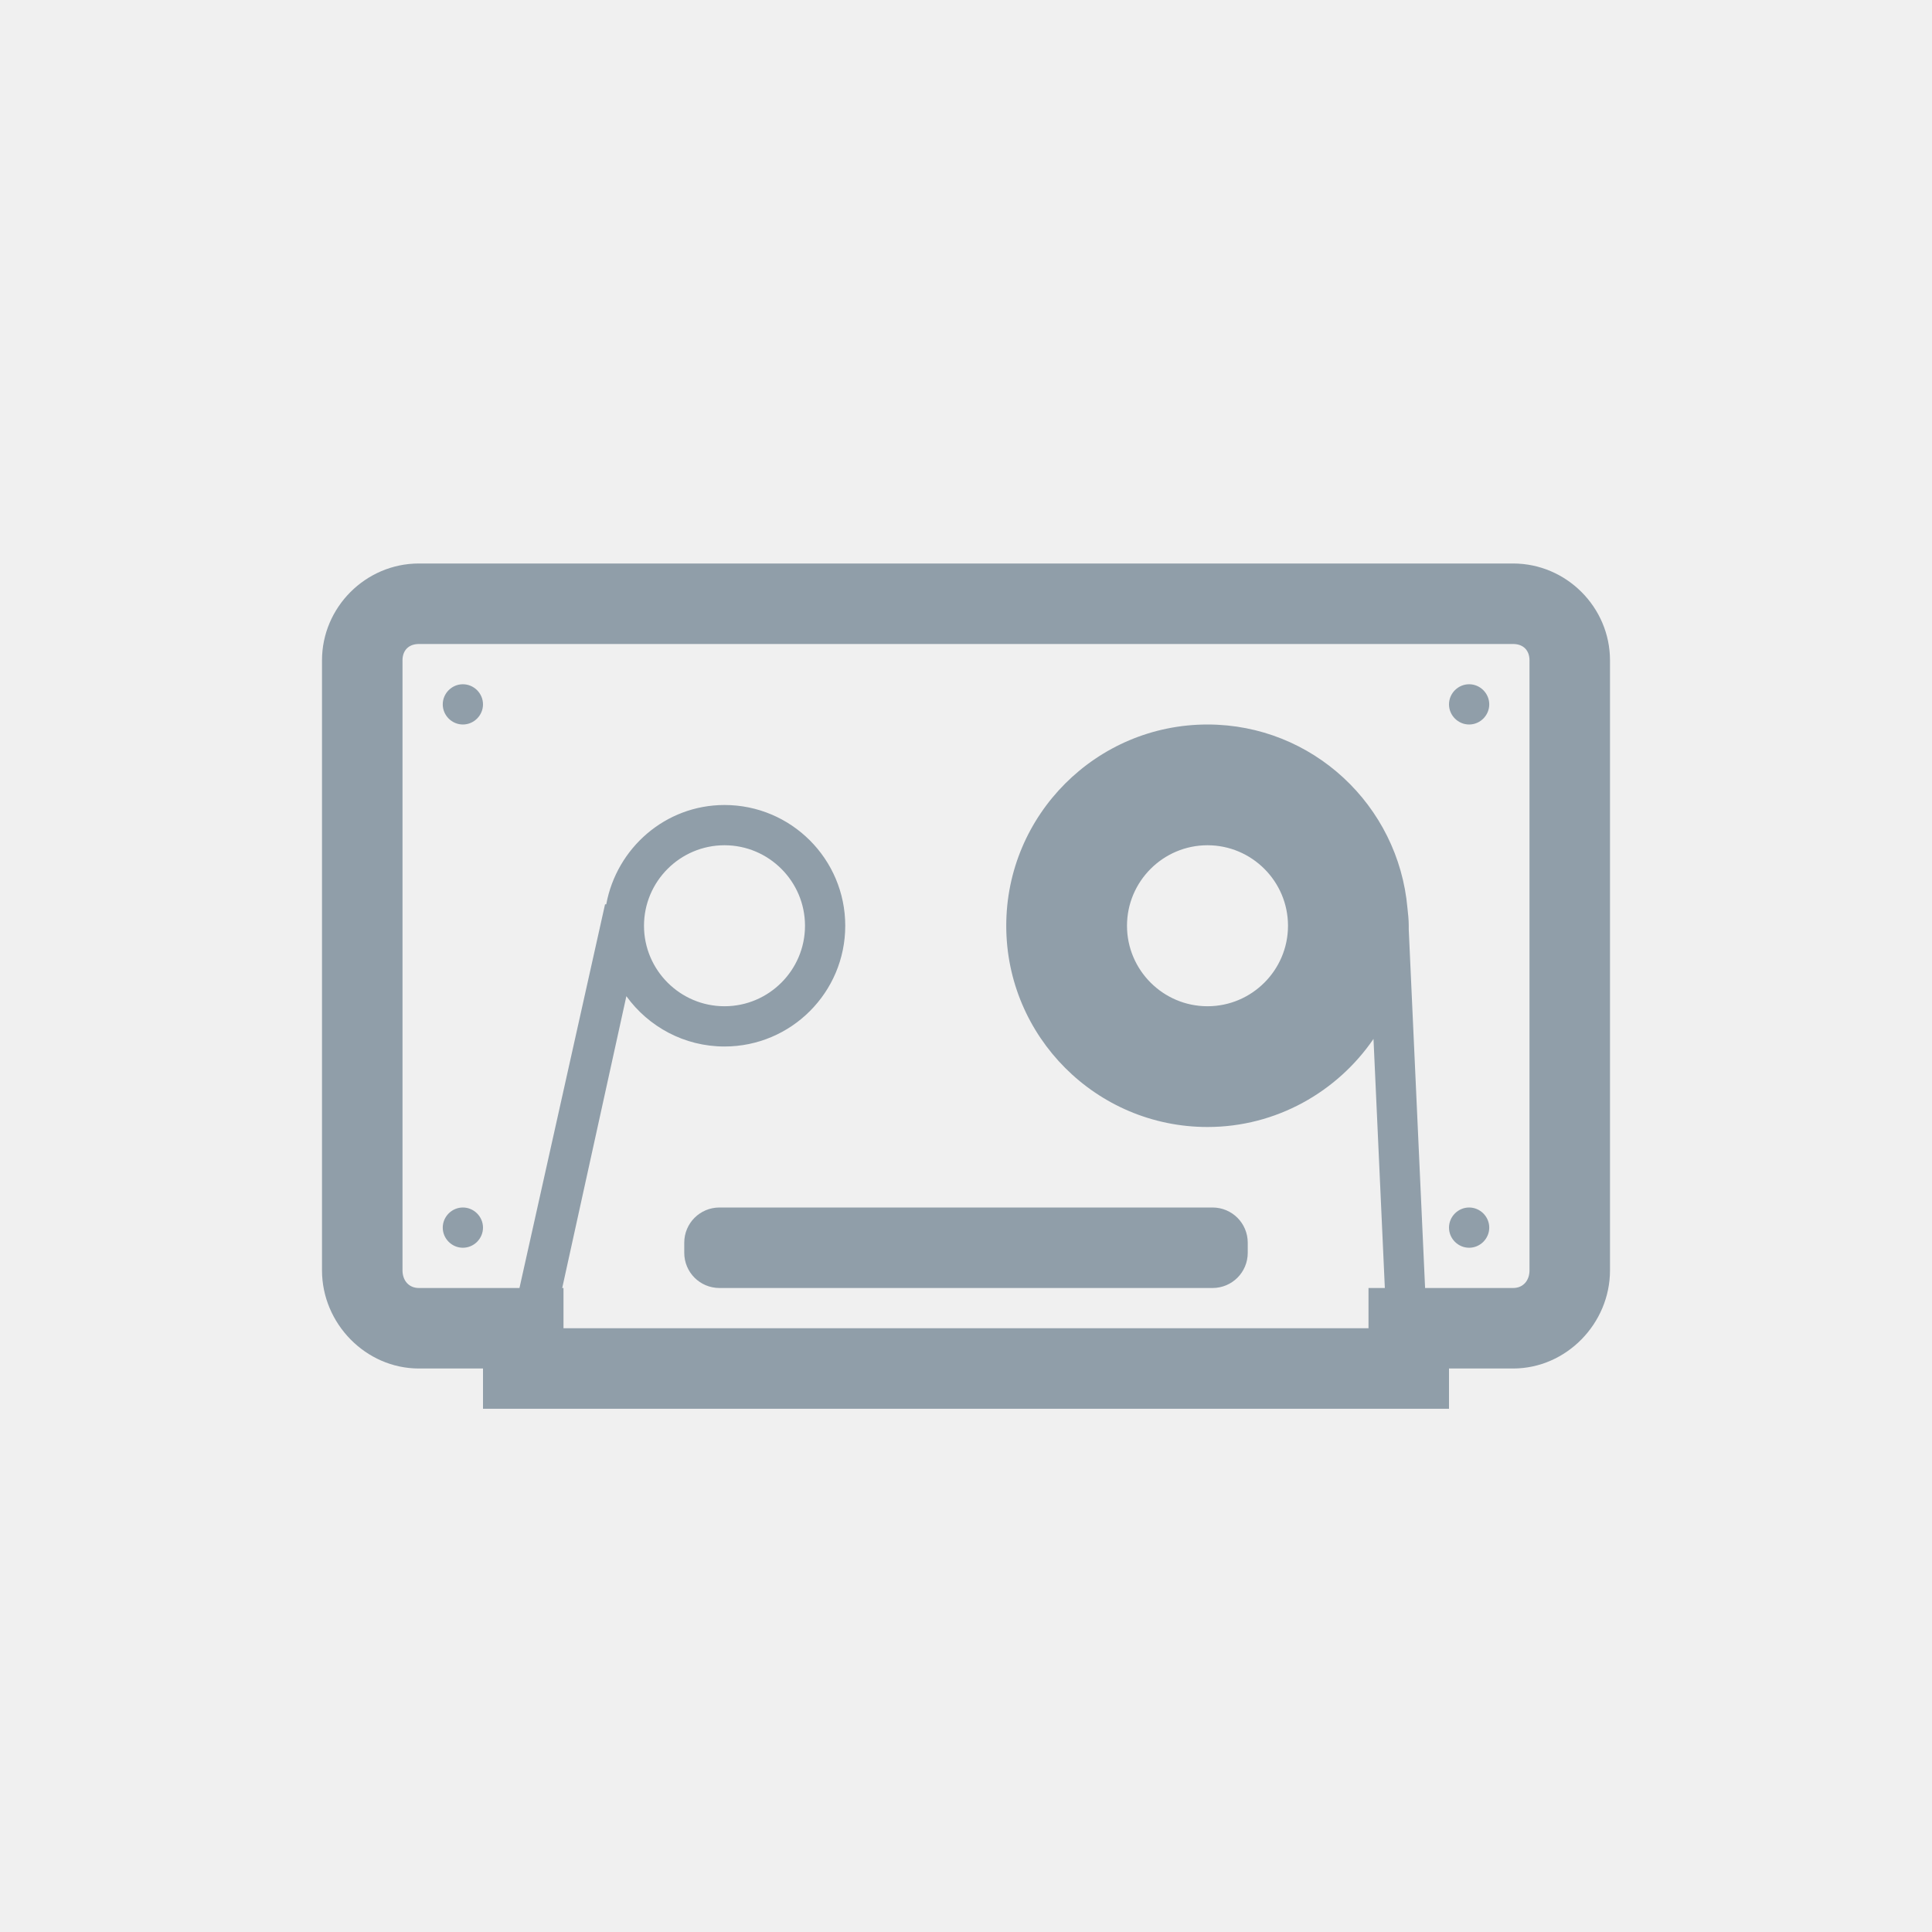
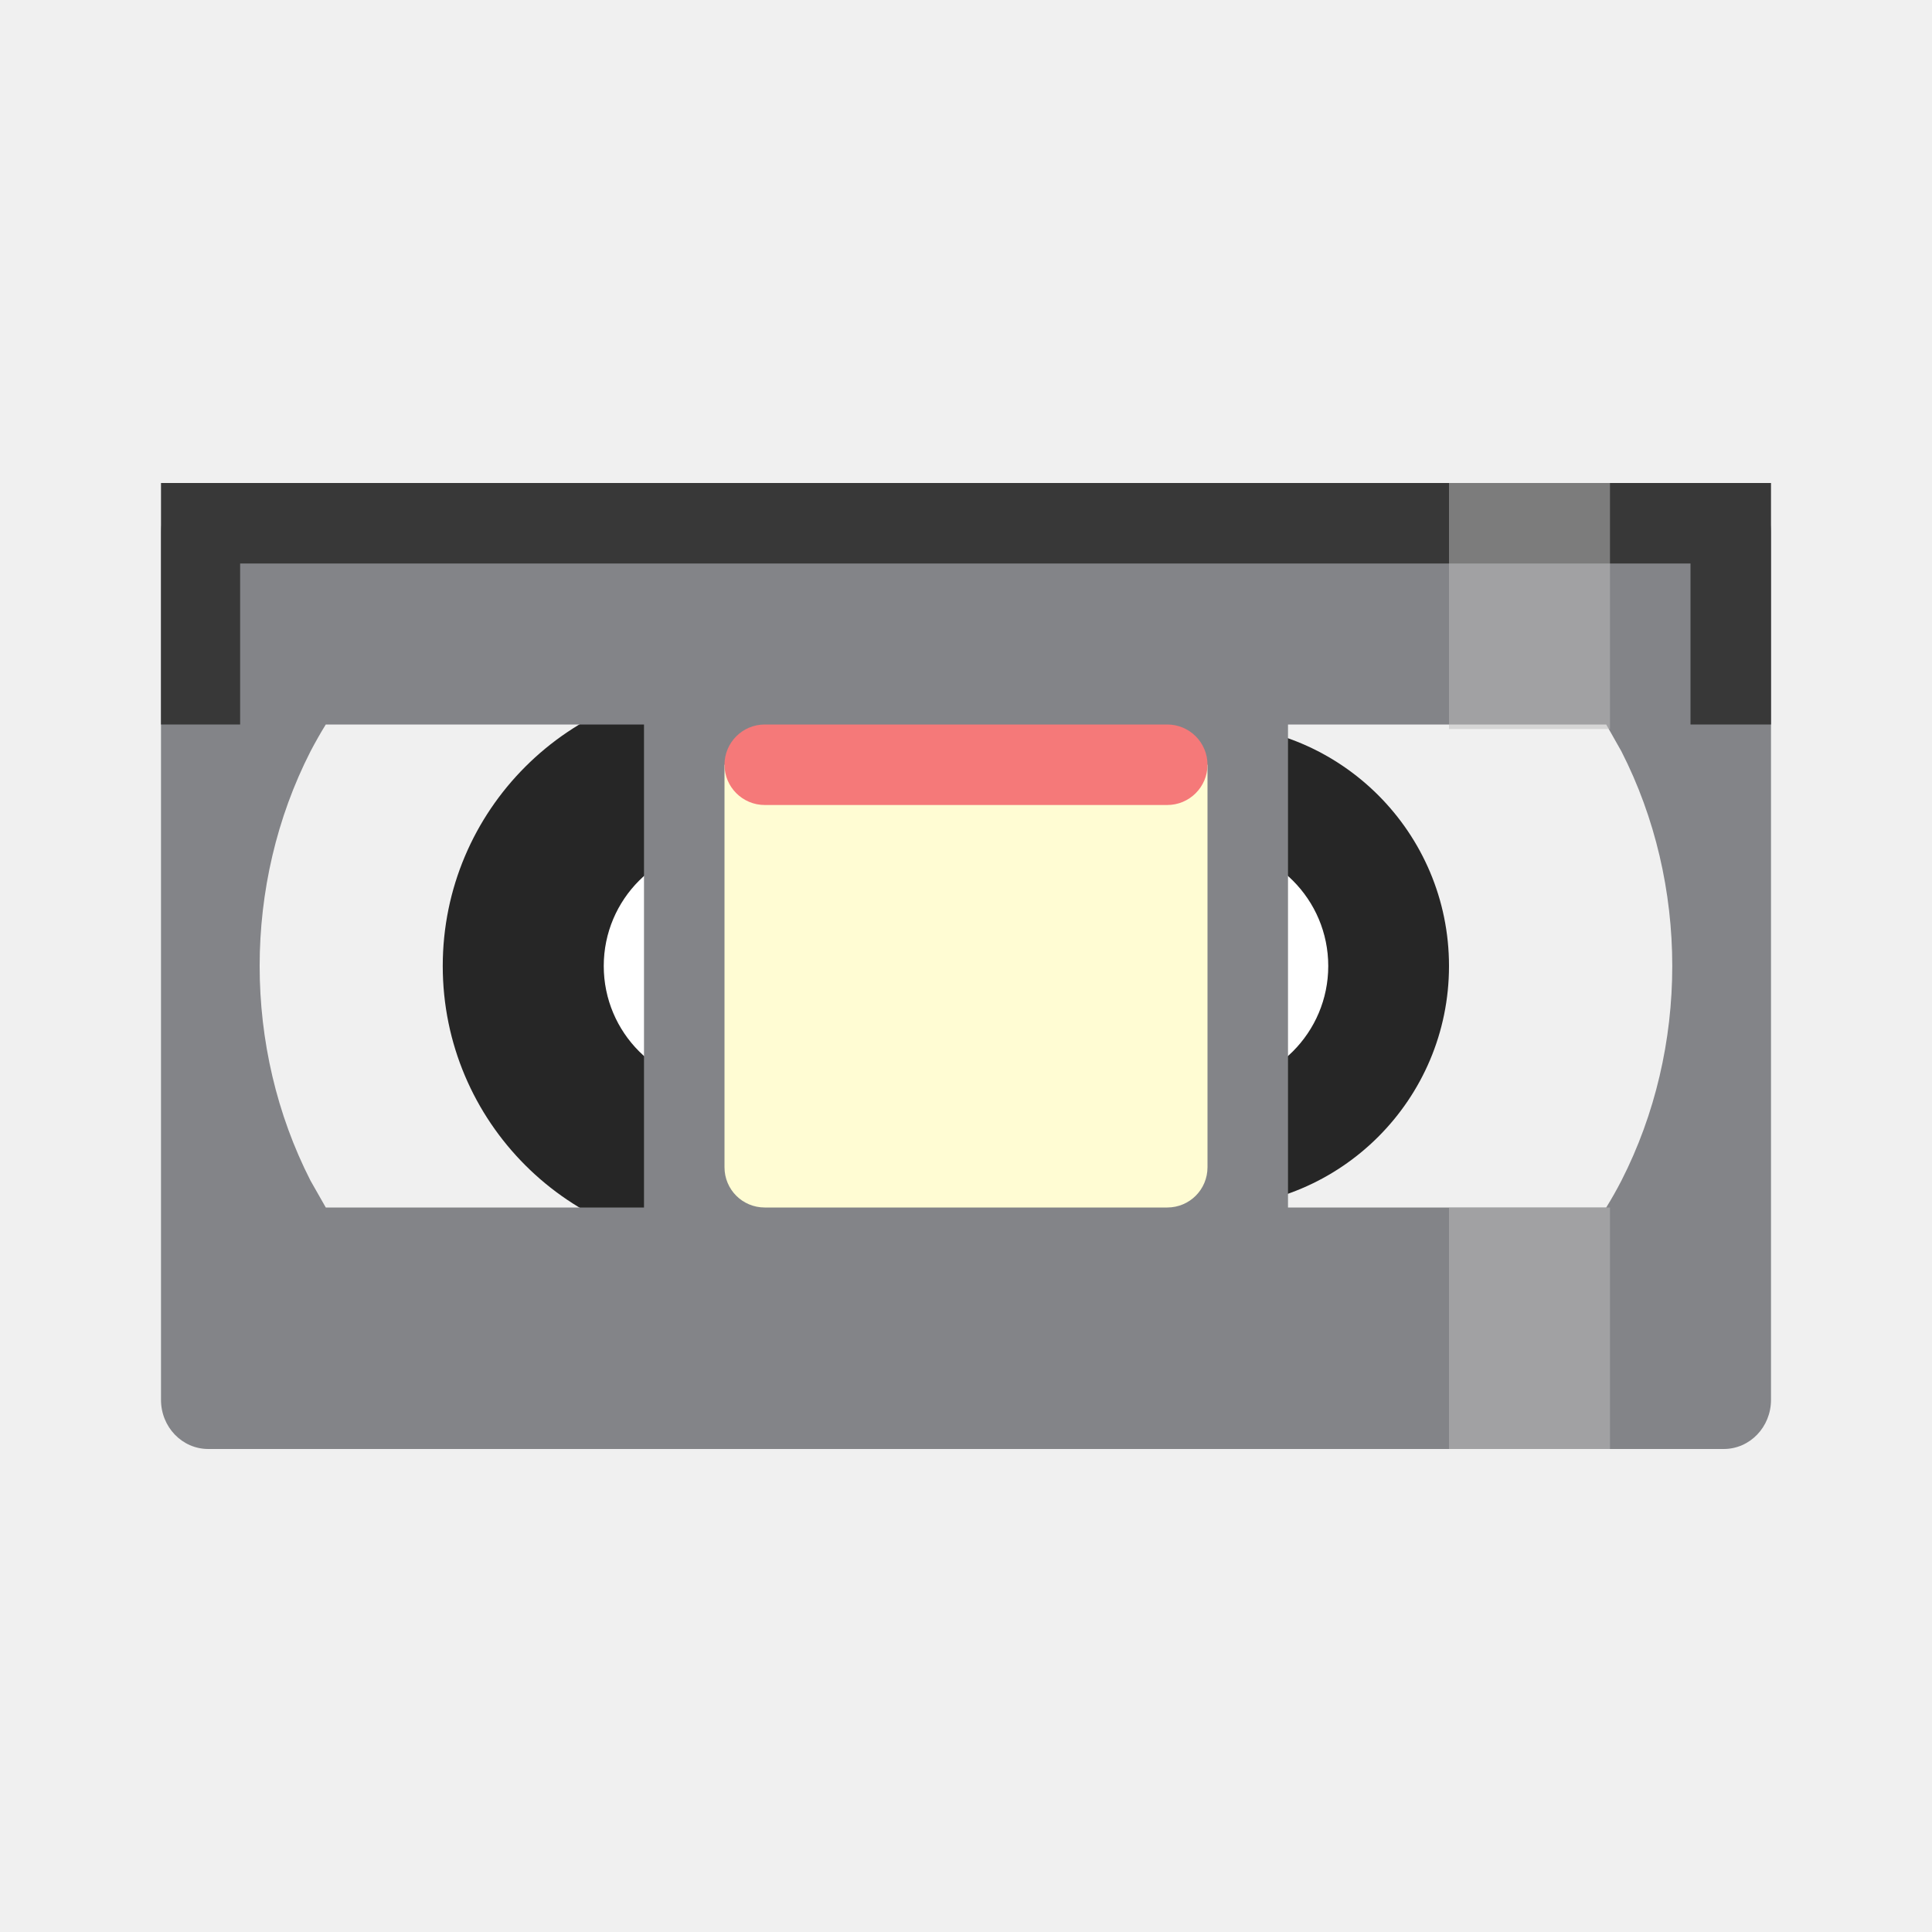
- <svg xmlns="http://www.w3.org/2000/svg" width="24" height="24" viewBox="0 0 24 24" id="svg2866" version="1.1">
-   <defs id="defs2872" />
-   <path style="fill:#909ea9" d="M 5.203 7 C 4.543 7 4 7.543 4 8.203 L 4 15.781 C 4 16.441 4.543 17 5.203 17 L 6 17 L 6 17.5 L 18 17.5 L 18 17 L 18.797 17 C 19.457 17 20 16.441 20 15.781 L 20 8.203 C 20 7.543 19.457 7 18.797 7 Z M 5.203 8 L 18.797 8 C 18.922 8 19 8.078 19 8.203 L 19 15.781 C 19 15.906 18.922 16 18.797 16 L 17.703 16 L 17.5 11.547 L 17.5 11.5 C 17.5 11.426 17.492 11.355 17.484 11.281 C 17.371 10.004 16.305 9 15 9 C 13.621 9 12.5 10.121 12.5 11.5 C 12.5 12.879 13.621 14 15 14 C 15.855 14 16.613 13.562 17.062 12.906 L 17.203 16 L 17 16 L 17 16.5 L 7 16.5 L 7 16 L 6.984 16 L 7.781 12.375 C 8.055 12.754 8.5 13 9 13 C 9.828 13 10.5 12.328 10.5 11.5 C 10.5 10.672 9.828 10 9 10 C 8.266 10 7.66 10.535 7.531 11.234 L 7.516 11.234 L 6.453 16 L 5.203 16 C 5.078 16 5 15.906 5 15.781 L 5 8.203 C 5 8.078 5.078 8 5.203 8 Z M 5.75 8.5 C 5.613 8.5 5.5 8.613 5.5 8.75 C 5.5 8.887 5.613 9 5.75 9 C 5.887 9 6 8.887 6 8.75 C 6 8.613 5.887 8.5 5.75 8.5 Z M 18.25 8.5 C 18.113 8.5 18 8.613 18 8.75 C 18 8.887 18.113 9 18.25 9 C 18.387 9 18.5 8.887 18.5 8.75 C 18.5 8.613 18.387 8.5 18.25 8.5 Z M 9 10.5 C 9.551 10.5 10 10.949 10 11.5 C 10 12.051 9.551 12.5 9 12.5 C 8.449 12.5 8 12.051 8 11.5 C 8 10.949 8.449 10.5 9 10.5 Z M 15 10.5 C 15.551 10.5 16 10.949 16 11.5 C 16 12.051 15.551 12.5 15 12.5 C 14.449 12.5 14 12.051 14 11.5 C 14 10.949 14.449 10.5 15 10.5 Z M 5.75 15 C 5.613 15 5.5 15.113 5.5 15.25 C 5.5 15.387 5.613 15.5 5.75 15.5 C 5.887 15.5 6 15.387 6 15.25 C 6 15.113 5.887 15 5.75 15 Z M 8.938 15 C 8.695 15 8.5 15.195 8.5 15.438 L 8.5 15.562 C 8.5 15.805 8.695 16 8.938 16 L 15.062 16 C 15.305 16 15.5 15.805 15.5 15.562 L 15.5 15.438 C 15.5 15.195 15.305 15 15.062 15 Z M 18.25 15 C 18.113 15 18 15.113 18 15.25 C 18 15.387 18.113 15.5 18.25 15.5 C 18.387 15.5 18.5 15.387 18.5 15.25 C 18.5 15.113 18.387 15 18.25 15 Z " id="path2868" />
+ <svg xmlns="http://www.w3.org/2000/svg" viewBox="0 0 24 24" id="svg2" version="1.1" width="24" height="24">
+   <defs id="defs10" />
+   <circle style="opacity:1;fill:#262626;fill-opacity:1;fill-rule:nonzero;stroke:none;stroke-width:2;stroke-linecap:round;stroke-linejoin:miter;stroke-miterlimit:4;stroke-dasharray:none;stroke-dashoffset:0;stroke-opacity:1" id="path4176" cx="9" cy="12" r="3.5" />
+   <circle r="3" cy="12" cx="15" id="circle4187" style="opacity:1;fill:#262626;fill-opacity:1;fill-rule:nonzero;stroke:none;stroke-width:2;stroke-linecap:round;stroke-linejoin:miter;stroke-miterlimit:4;stroke-dasharray:none;stroke-dashoffset:0;stroke-opacity:1" />
+   <circle style="opacity:1;fill:#ffffff;fill-opacity:1;fill-rule:nonzero;stroke:none;stroke-width:2;stroke-linecap:round;stroke-linejoin:miter;stroke-miterlimit:4;stroke-dasharray:none;stroke-dashoffset:0;stroke-opacity:1" id="path4189" cx="9" cy="12" r="1.5" />
+   <circle r="1.5" cy="12" cx="15" id="circle4191" style="opacity:1;fill:#ffffff;fill-opacity:1;fill-rule:nonzero;stroke:none;stroke-width:2;stroke-linecap:round;stroke-linejoin:miter;stroke-miterlimit:4;stroke-dasharray:none;stroke-dashoffset:0;stroke-opacity:1" />
+   <path style="opacity:1;fill:#838488;fill-opacity:1;fill-rule:nonzero;stroke:none;stroke-width:2;stroke-linecap:round;stroke-linejoin:miter;stroke-miterlimit:4;stroke-dasharray:none;stroke-dashoffset:0;stroke-opacity:1" d="M 2.588,6 C 2.262,6 2,6.273 2,6.611 L 2,17.389 C 2,17.727 2.262,18 2.588,18 L 21.412,18 C 21.738,18 22,17.727 22,17.389 L 22,6.611 C 22,6.273 21.738,6 21.412,6 L 2.588,6 Z M 4.047,9 8,9 8,15 4.047,15 3.857,14.666 c -0.842,-1.65 -0.842,-3.682 0,-5.332 C 3.917,9.22 3.98,9.108 4.047,9 Z M 16,9 l 3.953,0 0.189,0.334 c 0.842,1.65 0.842,3.682 0,5.332 C 20.083,14.78 20.02,14.892 19.953,15 L 16,15 16,9 Z" id="rect4155" />
+   <path style="fill:#383838;fill-opacity:1;fill-rule:evenodd;stroke:none;stroke-width:1px;stroke-linecap:butt;stroke-linejoin:miter;stroke-opacity:1" d="m 2,9 0.983,0 0,-2 L 21,7 21,9 22,9 22,6 2,6 Z" id="path4153" />
+   <path style="opacity:1;fill:#fffcd3;fill-opacity:1;fill-rule:nonzero;stroke:none;stroke-width:2;stroke-linecap:round;stroke-linejoin:miter;stroke-miterlimit:4;stroke-dasharray:none;stroke-dashoffset:0;stroke-opacity:1" d="m 15,9.5 0,5 c 0,0.277 -0.223,0.5 -0.5,0.5 l -5,0 C 9.223,15 9,14.777 9,14.5 l 0,-5 z" id="rect4195" />
+   <rect style="opacity:1;fill:#f57979;fill-opacity:1;fill-rule:nonzero;stroke:none;stroke-width:2;stroke-linecap:round;stroke-linejoin:miter;stroke-miterlimit:4;stroke-dasharray:none;stroke-dashoffset:0;stroke-opacity:1" id="rect4193" width="6" height="1" x="9" y="9" rx="0.5" ry="0.5" />
+   <path style="opacity:0.514;fill:#bcbcbc;fill-opacity:1;fill-rule:nonzero;stroke:none;stroke-width:2;stroke-linecap:round;stroke-linejoin:miter;stroke-miterlimit:4;stroke-dasharray:none;stroke-dashoffset:0;stroke-opacity:1" d="m 18,6 0,3.056 2,0 L 20,6 Z m 0,9 0,3 2,0 0,-3 z" id="rect4171" />
</svg>
